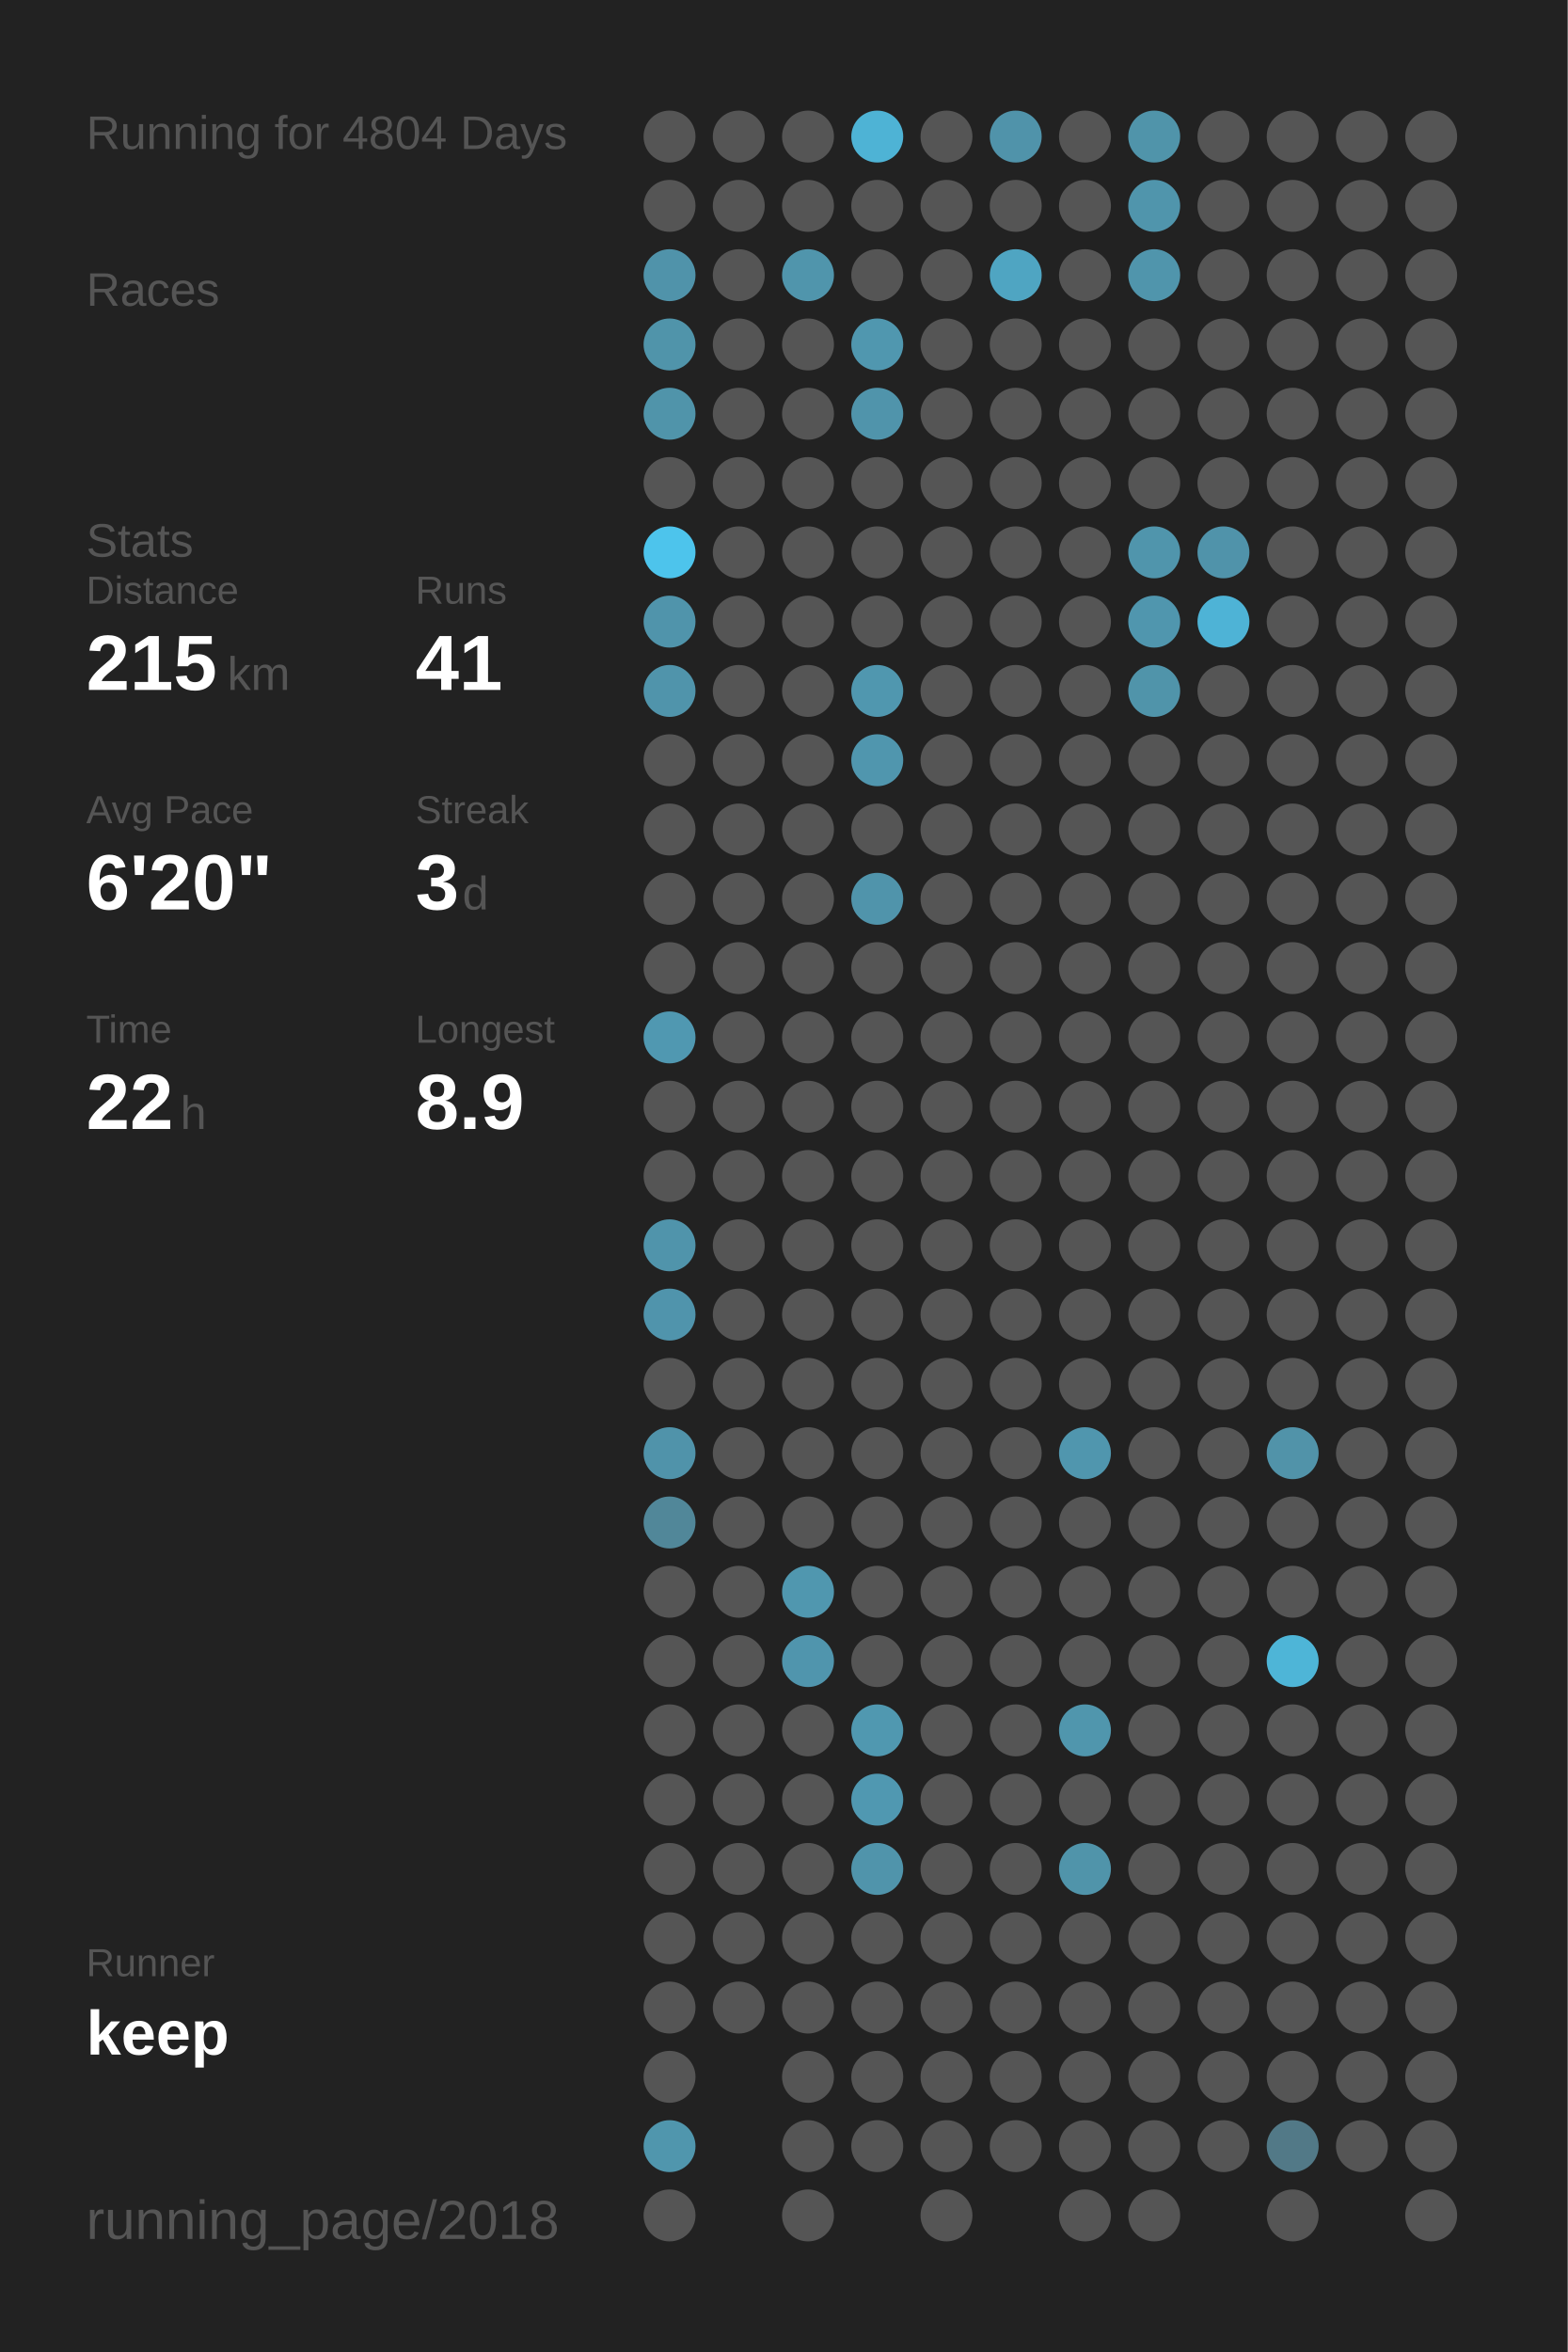
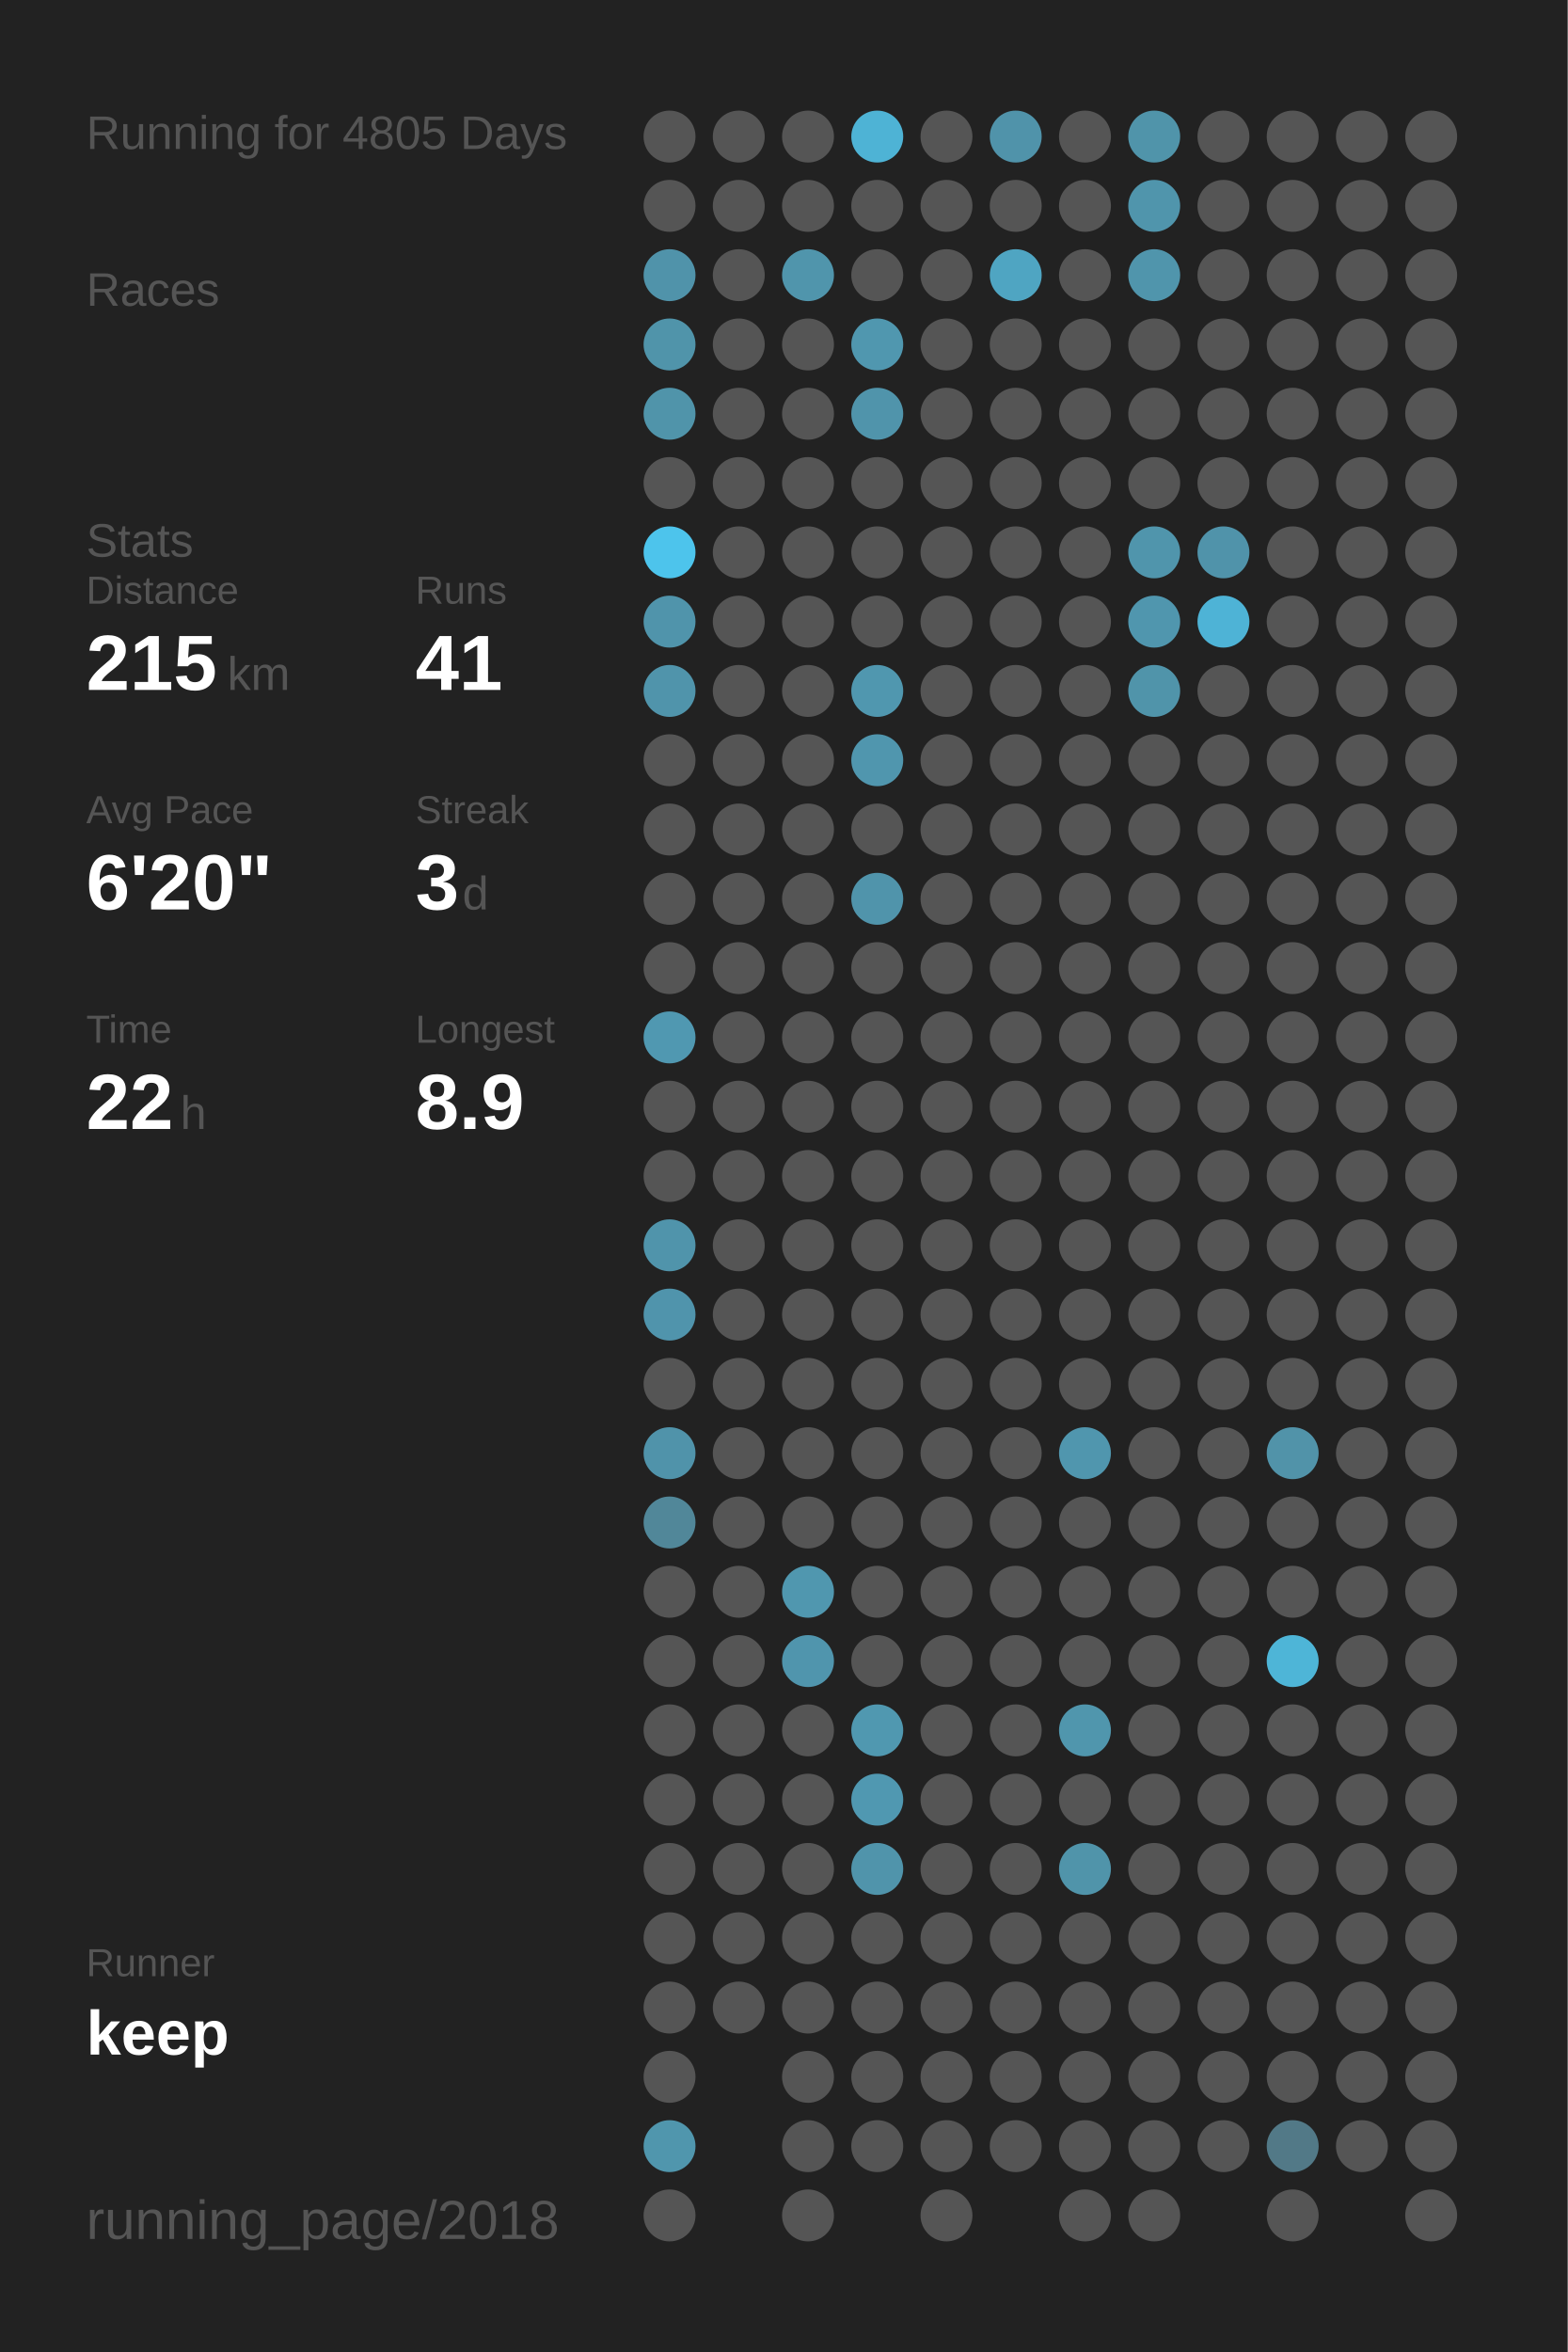
<svg xmlns="http://www.w3.org/2000/svg" baseProfile="full" height="300mm" version="1.1" viewBox="0,0,200,300" width="200mm">
  <defs />
  <rect fill="#222222" height="300" width="200" x="0" y="0" />
-   <text fill="#555555" style="font-size:6px; font-family:Arial;" x="11" y="19">Running for 4804 Days</text>
+   <text fill="#555555" style="font-size:6px; font-family:Arial;" x="11" y="19">Running for 4805 Days</text>
  <text fill="#555555" style="font-size:6px; font-family:Arial;" x="11" y="39">Races</text>
  <text fill="#555555" style="font-size:6px; font-family:Arial;" x="11" y="71">Stats</text>
  <text fill="#555555" style="font-size:5px; font-family:Arial;" x="11" y="77">Distance</text>
  <text fill="#FFFFFF" style="font-size:10px; font-family:Arial; font-weight:bold;" x="11" y="88">215</text>
  <text fill="#555555" style="font-size:6px; font-family:Arial;" x="29" y="88">km</text>
  <text fill="#555555" style="font-size:5px; font-family:Arial;" x="53" y="77">Runs</text>
  <text fill="#FFFFFF" style="font-size:10px; font-family:Arial; font-weight:bold;" x="53" y="88">41</text>
  <text fill="#555555" style="font-size:5px; font-family:Arial;" x="11" y="105">Avg Pace</text>
  <text fill="#FFFFFF" style="font-size:10px; font-family:Arial; font-weight:bold;" x="11" y="116">6'20"</text>
  <text fill="#555555" style="font-size:5px; font-family:Arial;" x="53" y="105">Streak</text>
  <text fill="#FFFFFF" style="font-size:10px; font-family:Arial; font-weight:bold;" x="53" y="116">3</text>
  <text fill="#555555" style="font-size:6px; font-family:Arial;" x="59" y="116">d</text>
  <text fill="#555555" style="font-size:5px; font-family:Arial;" x="11" y="133">Time</text>
  <text fill="#FFFFFF" style="font-size:10px; font-family:Arial; font-weight:bold;" x="11" y="144">22</text>
  <text fill="#555555" style="font-size:6px; font-family:Arial;" x="23" y="144">h</text>
  <text fill="#555555" style="font-size:5px; font-family:Arial;" x="53" y="133">Longest</text>
  <text fill="#FFFFFF" style="font-size:10px; font-family:Arial; font-weight:bold;" x="53" y="144">8.9</text>
  <text fill="#555555" style="font-size:5px; font-family:Arial;" x="11" y="252.065">Runner</text>
  <text fill="#FFFFFF" style="font-size:8px; font-family:Arial; font-weight:bold;" x="11" y="262.065">keep</text>
  <text fill="#555555" style="font-size:7px; font-family:Arial;" x="11" y="285.581">running_page/2018</text>
  <circle cx="85.417" cy="17.419" fill="#555555" r="3.312" />
  <circle cx="85.417" cy="26.258" fill="#555555" r="3.312" />
  <circle cx="85.417" cy="35.097" fill="#5093aa" r="3.312" />
  <circle cx="85.417" cy="43.935" fill="#5094aa" r="3.312" />
  <circle cx="85.417" cy="52.774" fill="#5094aa" r="3.312" />
  <circle cx="85.417" cy="61.613" fill="#555555" r="3.312" />
  <circle cx="85.417" cy="70.452" fill="#4dc4ec" r="3.312" />
  <circle cx="85.417" cy="79.29" fill="#5094ab" r="3.312" />
  <circle cx="85.417" cy="88.129" fill="#5094ab" r="3.312" />
  <circle cx="85.417" cy="96.968" fill="#555555" r="3.312" />
  <circle cx="85.417" cy="105.806" fill="#555555" r="3.312" />
  <circle cx="85.417" cy="114.645" fill="#555555" r="3.312" />
  <circle cx="85.417" cy="123.484" fill="#555555" r="3.312" />
  <circle cx="85.417" cy="132.323" fill="#5098b1" r="3.312" />
  <circle cx="85.417" cy="141.161" fill="#555555" r="3.312" />
  <circle cx="85.417" cy="150" fill="#555555" r="3.312" />
  <circle cx="85.417" cy="158.839" fill="#5094ab" r="3.312" />
  <circle cx="85.417" cy="167.677" fill="#5094ac" r="3.312" />
  <circle cx="85.417" cy="176.516" fill="#555555" r="3.312" />
  <circle cx="85.417" cy="185.355" fill="#5093aa" r="3.312" />
  <circle cx="85.417" cy="194.194" fill="#518799" r="3.312" />
  <circle cx="85.417" cy="203.032" fill="#555555" r="3.312" />
  <circle cx="85.417" cy="211.871" fill="#555555" r="3.312" />
  <circle cx="85.417" cy="220.71" fill="#555555" r="3.312" />
  <circle cx="85.417" cy="229.548" fill="#555555" r="3.312" />
  <circle cx="85.417" cy="238.387" fill="#555555" r="3.312" />
  <circle cx="85.417" cy="247.226" fill="#555555" r="3.312" />
  <circle cx="85.417" cy="256.065" fill="#555555" r="3.312" />
  <circle cx="85.417" cy="264.903" fill="#555555" r="3.312" />
  <circle cx="85.417" cy="273.742" fill="#5096ad" r="3.312" />
  <circle cx="85.417" cy="282.581" fill="#555555" r="3.312" />
  <circle cx="94.25" cy="17.419" fill="#555555" r="3.312" />
  <circle cx="94.25" cy="26.258" fill="#555555" r="3.312" />
  <circle cx="94.25" cy="35.097" fill="#555555" r="3.312" />
  <circle cx="94.25" cy="43.935" fill="#555555" r="3.312" />
  <circle cx="94.25" cy="52.774" fill="#555555" r="3.312" />
  <circle cx="94.25" cy="61.613" fill="#555555" r="3.312" />
  <circle cx="94.25" cy="70.452" fill="#555555" r="3.312" />
  <circle cx="94.25" cy="79.29" fill="#555555" r="3.312" />
  <circle cx="94.25" cy="88.129" fill="#555555" r="3.312" />
  <circle cx="94.25" cy="96.968" fill="#555555" r="3.312" />
  <circle cx="94.25" cy="105.806" fill="#555555" r="3.312" />
  <circle cx="94.25" cy="114.645" fill="#555555" r="3.312" />
  <circle cx="94.25" cy="123.484" fill="#555555" r="3.312" />
  <circle cx="94.25" cy="132.323" fill="#555555" r="3.312" />
  <circle cx="94.25" cy="141.161" fill="#555555" r="3.312" />
  <circle cx="94.25" cy="150" fill="#555555" r="3.312" />
  <circle cx="94.25" cy="158.839" fill="#555555" r="3.312" />
  <circle cx="94.25" cy="167.677" fill="#555555" r="3.312" />
  <circle cx="94.25" cy="176.516" fill="#555555" r="3.312" />
  <circle cx="94.25" cy="185.355" fill="#555555" r="3.312" />
  <circle cx="94.25" cy="194.194" fill="#555555" r="3.312" />
  <circle cx="94.25" cy="203.032" fill="#555555" r="3.312" />
  <circle cx="94.25" cy="211.871" fill="#555555" r="3.312" />
  <circle cx="94.25" cy="220.71" fill="#555555" r="3.312" />
  <circle cx="94.25" cy="229.548" fill="#555555" r="3.312" />
  <circle cx="94.25" cy="238.387" fill="#555555" r="3.312" />
  <circle cx="94.25" cy="247.226" fill="#555555" r="3.312" />
  <circle cx="94.25" cy="256.065" fill="#555555" r="3.312" />
  <circle cx="103.083" cy="17.419" fill="#555555" r="3.312" />
  <circle cx="103.083" cy="26.258" fill="#555555" r="3.312" />
  <circle cx="103.083" cy="35.097" fill="#5095ac" r="3.312" />
  <circle cx="103.083" cy="43.935" fill="#555555" r="3.312" />
  <circle cx="103.083" cy="52.774" fill="#555555" r="3.312" />
  <circle cx="103.083" cy="61.613" fill="#555555" r="3.312" />
  <circle cx="103.083" cy="70.452" fill="#555555" r="3.312" />
  <circle cx="103.083" cy="79.29" fill="#555555" r="3.312" />
  <circle cx="103.083" cy="88.129" fill="#555555" r="3.312" />
  <circle cx="103.083" cy="96.968" fill="#555555" r="3.312" />
  <circle cx="103.083" cy="105.806" fill="#555555" r="3.312" />
  <circle cx="103.083" cy="114.645" fill="#555555" r="3.312" />
  <circle cx="103.083" cy="123.484" fill="#555555" r="3.312" />
  <circle cx="103.083" cy="132.323" fill="#555555" r="3.312" />
  <circle cx="103.083" cy="141.161" fill="#555555" r="3.312" />
  <circle cx="103.083" cy="150" fill="#555555" r="3.312" />
  <circle cx="103.083" cy="158.839" fill="#555555" r="3.312" />
  <circle cx="103.083" cy="167.677" fill="#555555" r="3.312" />
  <circle cx="103.083" cy="176.516" fill="#555555" r="3.312" />
  <circle cx="103.083" cy="185.355" fill="#555555" r="3.312" />
  <circle cx="103.083" cy="194.194" fill="#555555" r="3.312" />
  <circle cx="103.083" cy="203.032" fill="#5097af" r="3.312" />
  <circle cx="103.083" cy="211.871" fill="#5095ad" r="3.312" />
  <circle cx="103.083" cy="220.71" fill="#555555" r="3.312" />
  <circle cx="103.083" cy="229.548" fill="#555555" r="3.312" />
  <circle cx="103.083" cy="238.387" fill="#555555" r="3.312" />
  <circle cx="103.083" cy="247.226" fill="#555555" r="3.312" />
  <circle cx="103.083" cy="256.065" fill="#555555" r="3.312" />
  <circle cx="103.083" cy="264.903" fill="#555555" r="3.312" />
  <circle cx="103.083" cy="273.742" fill="#555555" r="3.312" />
  <circle cx="103.083" cy="282.581" fill="#555555" r="3.312" />
  <circle cx="111.917" cy="17.419" fill="#4eb3d5" r="3.312" />
  <circle cx="111.917" cy="26.258" fill="#555555" r="3.312" />
  <circle cx="111.917" cy="35.097" fill="#555555" r="3.312" />
  <circle cx="111.917" cy="43.935" fill="#5097af" r="3.312" />
  <circle cx="111.917" cy="52.774" fill="#5094ab" r="3.312" />
  <circle cx="111.917" cy="61.613" fill="#555555" r="3.312" />
  <circle cx="111.917" cy="70.452" fill="#555555" r="3.312" />
  <circle cx="111.917" cy="79.29" fill="#555555" r="3.312" />
  <circle cx="111.917" cy="88.129" fill="#5097af" r="3.312" />
  <circle cx="111.917" cy="96.968" fill="#5096ae" r="3.312" />
  <circle cx="111.917" cy="105.806" fill="#555555" r="3.312" />
  <circle cx="111.917" cy="114.645" fill="#5094ab" r="3.312" />
  <circle cx="111.917" cy="123.484" fill="#555555" r="3.312" />
  <circle cx="111.917" cy="132.323" fill="#555555" r="3.312" />
  <circle cx="111.917" cy="141.161" fill="#555555" r="3.312" />
  <circle cx="111.917" cy="150" fill="#555555" r="3.312" />
  <circle cx="111.917" cy="158.839" fill="#555555" r="3.312" />
  <circle cx="111.917" cy="167.677" fill="#555555" r="3.312" />
  <circle cx="111.917" cy="176.516" fill="#555555" r="3.312" />
  <circle cx="111.917" cy="185.355" fill="#555555" r="3.312" />
  <circle cx="111.917" cy="194.194" fill="#555555" r="3.312" />
  <circle cx="111.917" cy="203.032" fill="#555555" r="3.312" />
  <circle cx="111.917" cy="211.871" fill="#555555" r="3.312" />
  <circle cx="111.917" cy="220.71" fill="#5098b0" r="3.312" />
  <circle cx="111.917" cy="229.548" fill="#5098b1" r="3.312" />
  <circle cx="111.917" cy="238.387" fill="#5094ab" r="3.312" />
  <circle cx="111.917" cy="247.226" fill="#555555" r="3.312" />
  <circle cx="111.917" cy="256.065" fill="#555555" r="3.312" />
  <circle cx="111.917" cy="264.903" fill="#555555" r="3.312" />
  <circle cx="111.917" cy="273.742" fill="#555555" r="3.312" />
  <circle cx="120.75" cy="17.419" fill="#555555" r="3.312" />
  <circle cx="120.75" cy="26.258" fill="#555555" r="3.312" />
  <circle cx="120.75" cy="35.097" fill="#555555" r="3.312" />
  <circle cx="120.75" cy="43.935" fill="#555555" r="3.312" />
  <circle cx="120.75" cy="52.774" fill="#555555" r="3.312" />
  <circle cx="120.75" cy="61.613" fill="#555555" r="3.312" />
  <circle cx="120.75" cy="70.452" fill="#555555" r="3.312" />
  <circle cx="120.75" cy="79.29" fill="#555555" r="3.312" />
  <circle cx="120.75" cy="88.129" fill="#555555" r="3.312" />
  <circle cx="120.75" cy="96.968" fill="#555555" r="3.312" />
  <circle cx="120.75" cy="105.806" fill="#555555" r="3.312" />
  <circle cx="120.75" cy="114.645" fill="#555555" r="3.312" />
  <circle cx="120.75" cy="123.484" fill="#555555" r="3.312" />
  <circle cx="120.75" cy="132.323" fill="#555555" r="3.312" />
  <circle cx="120.75" cy="141.161" fill="#555555" r="3.312" />
  <circle cx="120.75" cy="150" fill="#555555" r="3.312" />
  <circle cx="120.75" cy="158.839" fill="#555555" r="3.312" />
  <circle cx="120.75" cy="167.677" fill="#555555" r="3.312" />
  <circle cx="120.75" cy="176.516" fill="#555555" r="3.312" />
  <circle cx="120.75" cy="185.355" fill="#555555" r="3.312" />
  <circle cx="120.75" cy="194.194" fill="#555555" r="3.312" />
  <circle cx="120.75" cy="203.032" fill="#555555" r="3.312" />
  <circle cx="120.75" cy="211.871" fill="#555555" r="3.312" />
  <circle cx="120.75" cy="220.71" fill="#555555" r="3.312" />
  <circle cx="120.75" cy="229.548" fill="#555555" r="3.312" />
  <circle cx="120.75" cy="238.387" fill="#555555" r="3.312" />
  <circle cx="120.75" cy="247.226" fill="#555555" r="3.312" />
  <circle cx="120.75" cy="256.065" fill="#555555" r="3.312" />
  <circle cx="120.75" cy="264.903" fill="#555555" r="3.312" />
  <circle cx="120.75" cy="273.742" fill="#555555" r="3.312" />
  <circle cx="120.75" cy="282.581" fill="#555555" r="3.312" />
  <circle cx="129.583" cy="17.419" fill="#5093aa" r="3.312" />
  <circle cx="129.583" cy="26.258" fill="#555555" r="3.312" />
  <circle cx="129.583" cy="35.097" fill="#4fa5c2" r="3.312" />
  <circle cx="129.583" cy="43.935" fill="#555555" r="3.312" />
  <circle cx="129.583" cy="52.774" fill="#555555" r="3.312" />
  <circle cx="129.583" cy="61.613" fill="#555555" r="3.312" />
  <circle cx="129.583" cy="70.452" fill="#555555" r="3.312" />
  <circle cx="129.583" cy="79.29" fill="#555555" r="3.312" />
  <circle cx="129.583" cy="88.129" fill="#555555" r="3.312" />
  <circle cx="129.583" cy="96.968" fill="#555555" r="3.312" />
  <circle cx="129.583" cy="105.806" fill="#555555" r="3.312" />
  <circle cx="129.583" cy="114.645" fill="#555555" r="3.312" />
  <circle cx="129.583" cy="123.484" fill="#555555" r="3.312" />
  <circle cx="129.583" cy="132.323" fill="#555555" r="3.312" />
  <circle cx="129.583" cy="141.161" fill="#555555" r="3.312" />
  <circle cx="129.583" cy="150" fill="#555555" r="3.312" />
  <circle cx="129.583" cy="158.839" fill="#555555" r="3.312" />
  <circle cx="129.583" cy="167.677" fill="#555555" r="3.312" />
  <circle cx="129.583" cy="176.516" fill="#555555" r="3.312" />
  <circle cx="129.583" cy="185.355" fill="#555555" r="3.312" />
  <circle cx="129.583" cy="194.194" fill="#555555" r="3.312" />
  <circle cx="129.583" cy="203.032" fill="#555555" r="3.312" />
  <circle cx="129.583" cy="211.871" fill="#555555" r="3.312" />
  <circle cx="129.583" cy="220.71" fill="#555555" r="3.312" />
  <circle cx="129.583" cy="229.548" fill="#555555" r="3.312" />
  <circle cx="129.583" cy="238.387" fill="#555555" r="3.312" />
  <circle cx="129.583" cy="247.226" fill="#555555" r="3.312" />
  <circle cx="129.583" cy="256.065" fill="#555555" r="3.312" />
  <circle cx="129.583" cy="264.903" fill="#555555" r="3.312" />
  <circle cx="129.583" cy="273.742" fill="#555555" r="3.312" />
  <circle cx="138.417" cy="17.419" fill="#555555" r="3.312" />
  <circle cx="138.417" cy="26.258" fill="#555555" r="3.312" />
  <circle cx="138.417" cy="35.097" fill="#555555" r="3.312" />
  <circle cx="138.417" cy="43.935" fill="#555555" r="3.312" />
  <circle cx="138.417" cy="52.774" fill="#555555" r="3.312" />
  <circle cx="138.417" cy="61.613" fill="#555555" r="3.312" />
  <circle cx="138.417" cy="70.452" fill="#555555" r="3.312" />
  <circle cx="138.417" cy="79.29" fill="#555555" r="3.312" />
  <circle cx="138.417" cy="88.129" fill="#555555" r="3.312" />
  <circle cx="138.417" cy="96.968" fill="#555555" r="3.312" />
  <circle cx="138.417" cy="105.806" fill="#555555" r="3.312" />
  <circle cx="138.417" cy="114.645" fill="#555555" r="3.312" />
  <circle cx="138.417" cy="123.484" fill="#555555" r="3.312" />
  <circle cx="138.417" cy="132.323" fill="#555555" r="3.312" />
  <circle cx="138.417" cy="141.161" fill="#555555" r="3.312" />
  <circle cx="138.417" cy="150" fill="#555555" r="3.312" />
  <circle cx="138.417" cy="158.839" fill="#555555" r="3.312" />
  <circle cx="138.417" cy="167.677" fill="#555555" r="3.312" />
  <circle cx="138.417" cy="176.516" fill="#555555" r="3.312" />
  <circle cx="138.417" cy="185.355" fill="#5096ae" r="3.312" />
  <circle cx="138.417" cy="194.194" fill="#555555" r="3.312" />
  <circle cx="138.417" cy="203.032" fill="#555555" r="3.312" />
  <circle cx="138.417" cy="211.871" fill="#555555" r="3.312" />
  <circle cx="138.417" cy="220.71" fill="#5096ad" r="3.312" />
  <circle cx="138.417" cy="229.548" fill="#555555" r="3.312" />
  <circle cx="138.417" cy="238.387" fill="#5094aa" r="3.312" />
  <circle cx="138.417" cy="247.226" fill="#555555" r="3.312" />
  <circle cx="138.417" cy="256.065" fill="#555555" r="3.312" />
  <circle cx="138.417" cy="264.903" fill="#555555" r="3.312" />
  <circle cx="138.417" cy="273.742" fill="#555555" r="3.312" />
  <circle cx="138.417" cy="282.581" fill="#555555" r="3.312" />
  <circle cx="147.25" cy="17.419" fill="#5094aa" r="3.312" />
  <circle cx="147.25" cy="26.258" fill="#5095ac" r="3.312" />
  <circle cx="147.25" cy="35.097" fill="#5095ac" r="3.312" />
  <circle cx="147.25" cy="43.935" fill="#555555" r="3.312" />
  <circle cx="147.25" cy="52.774" fill="#555555" r="3.312" />
  <circle cx="147.25" cy="61.613" fill="#555555" r="3.312" />
  <circle cx="147.25" cy="70.452" fill="#5095ac" r="3.312" />
  <circle cx="147.25" cy="79.29" fill="#5096ae" r="3.312" />
  <circle cx="147.25" cy="88.129" fill="#5094aa" r="3.312" />
  <circle cx="147.25" cy="96.968" fill="#555555" r="3.312" />
  <circle cx="147.25" cy="105.806" fill="#555555" r="3.312" />
  <circle cx="147.25" cy="114.645" fill="#555555" r="3.312" />
  <circle cx="147.25" cy="123.484" fill="#555555" r="3.312" />
  <circle cx="147.25" cy="132.323" fill="#555555" r="3.312" />
  <circle cx="147.25" cy="141.161" fill="#555555" r="3.312" />
  <circle cx="147.25" cy="150" fill="#555555" r="3.312" />
  <circle cx="147.25" cy="158.839" fill="#555555" r="3.312" />
  <circle cx="147.25" cy="167.677" fill="#555555" r="3.312" />
  <circle cx="147.25" cy="176.516" fill="#555555" r="3.312" />
  <circle cx="147.25" cy="185.355" fill="#555555" r="3.312" />
  <circle cx="147.25" cy="194.194" fill="#555555" r="3.312" />
  <circle cx="147.25" cy="203.032" fill="#555555" r="3.312" />
  <circle cx="147.25" cy="211.871" fill="#555555" r="3.312" />
  <circle cx="147.25" cy="220.71" fill="#555555" r="3.312" />
  <circle cx="147.25" cy="229.548" fill="#555555" r="3.312" />
  <circle cx="147.25" cy="238.387" fill="#555555" r="3.312" />
  <circle cx="147.25" cy="247.226" fill="#555555" r="3.312" />
  <circle cx="147.25" cy="256.065" fill="#555555" r="3.312" />
  <circle cx="147.25" cy="264.903" fill="#555555" r="3.312" />
  <circle cx="147.25" cy="273.742" fill="#555555" r="3.312" />
  <circle cx="147.25" cy="282.581" fill="#555555" r="3.312" />
  <circle cx="156.083" cy="17.419" fill="#555555" r="3.312" />
  <circle cx="156.083" cy="26.258" fill="#555555" r="3.312" />
  <circle cx="156.083" cy="35.097" fill="#555555" r="3.312" />
  <circle cx="156.083" cy="43.935" fill="#555555" r="3.312" />
  <circle cx="156.083" cy="52.774" fill="#555555" r="3.312" />
  <circle cx="156.083" cy="61.613" fill="#555555" r="3.312" />
  <circle cx="156.083" cy="70.452" fill="#5093aa" r="3.312" />
  <circle cx="156.083" cy="79.29" fill="#4eb3d6" r="3.312" />
  <circle cx="156.083" cy="88.129" fill="#555555" r="3.312" />
  <circle cx="156.083" cy="96.968" fill="#555555" r="3.312" />
  <circle cx="156.083" cy="105.806" fill="#555555" r="3.312" />
  <circle cx="156.083" cy="114.645" fill="#555555" r="3.312" />
  <circle cx="156.083" cy="123.484" fill="#555555" r="3.312" />
  <circle cx="156.083" cy="132.323" fill="#555555" r="3.312" />
  <circle cx="156.083" cy="141.161" fill="#555555" r="3.312" />
  <circle cx="156.083" cy="150" fill="#555555" r="3.312" />
  <circle cx="156.083" cy="158.839" fill="#555555" r="3.312" />
  <circle cx="156.083" cy="167.677" fill="#555555" r="3.312" />
  <circle cx="156.083" cy="176.516" fill="#555555" r="3.312" />
  <circle cx="156.083" cy="185.355" fill="#555555" r="3.312" />
  <circle cx="156.083" cy="194.194" fill="#555555" r="3.312" />
  <circle cx="156.083" cy="203.032" fill="#555555" r="3.312" />
  <circle cx="156.083" cy="211.871" fill="#555555" r="3.312" />
  <circle cx="156.083" cy="220.71" fill="#555555" r="3.312" />
  <circle cx="156.083" cy="229.548" fill="#555555" r="3.312" />
  <circle cx="156.083" cy="238.387" fill="#555555" r="3.312" />
  <circle cx="156.083" cy="247.226" fill="#555555" r="3.312" />
  <circle cx="156.083" cy="256.065" fill="#555555" r="3.312" />
  <circle cx="156.083" cy="264.903" fill="#555555" r="3.312" />
  <circle cx="156.083" cy="273.742" fill="#555555" r="3.312" />
  <circle cx="164.917" cy="17.419" fill="#555555" r="3.312" />
  <circle cx="164.917" cy="26.258" fill="#555555" r="3.312" />
  <circle cx="164.917" cy="35.097" fill="#555555" r="3.312" />
  <circle cx="164.917" cy="43.935" fill="#555555" r="3.312" />
  <circle cx="164.917" cy="52.774" fill="#555555" r="3.312" />
  <circle cx="164.917" cy="61.613" fill="#555555" r="3.312" />
  <circle cx="164.917" cy="70.452" fill="#555555" r="3.312" />
  <circle cx="164.917" cy="79.29" fill="#555555" r="3.312" />
  <circle cx="164.917" cy="88.129" fill="#555555" r="3.312" />
  <circle cx="164.917" cy="96.968" fill="#555555" r="3.312" />
  <circle cx="164.917" cy="105.806" fill="#555555" r="3.312" />
  <circle cx="164.917" cy="114.645" fill="#555555" r="3.312" />
  <circle cx="164.917" cy="123.484" fill="#555555" r="3.312" />
  <circle cx="164.917" cy="132.323" fill="#555555" r="3.312" />
  <circle cx="164.917" cy="141.161" fill="#555555" r="3.312" />
  <circle cx="164.917" cy="150" fill="#555555" r="3.312" />
  <circle cx="164.917" cy="158.839" fill="#555555" r="3.312" />
  <circle cx="164.917" cy="167.677" fill="#555555" r="3.312" />
  <circle cx="164.917" cy="176.516" fill="#555555" r="3.312" />
  <circle cx="164.917" cy="185.355" fill="#5193a9" r="3.312" />
  <circle cx="164.917" cy="194.194" fill="#555555" r="3.312" />
  <circle cx="164.917" cy="203.032" fill="#555555" r="3.312" />
  <circle cx="164.917" cy="211.871" fill="#4eb5d7" r="3.312" />
  <circle cx="164.917" cy="220.71" fill="#555555" r="3.312" />
  <circle cx="164.917" cy="229.548" fill="#555555" r="3.312" />
  <circle cx="164.917" cy="238.387" fill="#555555" r="3.312" />
  <circle cx="164.917" cy="247.226" fill="#555555" r="3.312" />
  <circle cx="164.917" cy="256.065" fill="#555555" r="3.312" />
  <circle cx="164.917" cy="264.903" fill="#555555" r="3.312" />
  <circle cx="164.917" cy="273.742" fill="#527987" r="3.312" />
  <circle cx="164.917" cy="282.581" fill="#555555" r="3.312" />
  <circle cx="173.75" cy="17.419" fill="#555555" r="3.312" />
  <circle cx="173.75" cy="26.258" fill="#555555" r="3.312" />
  <circle cx="173.75" cy="35.097" fill="#555555" r="3.312" />
  <circle cx="173.75" cy="43.935" fill="#555555" r="3.312" />
  <circle cx="173.75" cy="52.774" fill="#555555" r="3.312" />
  <circle cx="173.75" cy="61.613" fill="#555555" r="3.312" />
  <circle cx="173.75" cy="70.452" fill="#555555" r="3.312" />
  <circle cx="173.75" cy="79.29" fill="#555555" r="3.312" />
  <circle cx="173.75" cy="88.129" fill="#555555" r="3.312" />
  <circle cx="173.75" cy="96.968" fill="#555555" r="3.312" />
  <circle cx="173.75" cy="105.806" fill="#555555" r="3.312" />
  <circle cx="173.75" cy="114.645" fill="#555555" r="3.312" />
  <circle cx="173.75" cy="123.484" fill="#555555" r="3.312" />
  <circle cx="173.75" cy="132.323" fill="#555555" r="3.312" />
  <circle cx="173.75" cy="141.161" fill="#555555" r="3.312" />
  <circle cx="173.75" cy="150" fill="#555555" r="3.312" />
  <circle cx="173.75" cy="158.839" fill="#555555" r="3.312" />
  <circle cx="173.75" cy="167.677" fill="#555555" r="3.312" />
  <circle cx="173.75" cy="176.516" fill="#555555" r="3.312" />
  <circle cx="173.75" cy="185.355" fill="#555555" r="3.312" />
  <circle cx="173.75" cy="194.194" fill="#555555" r="3.312" />
  <circle cx="173.75" cy="203.032" fill="#555555" r="3.312" />
  <circle cx="173.75" cy="211.871" fill="#555555" r="3.312" />
  <circle cx="173.75" cy="220.71" fill="#555555" r="3.312" />
  <circle cx="173.75" cy="229.548" fill="#555555" r="3.312" />
  <circle cx="173.75" cy="238.387" fill="#555555" r="3.312" />
  <circle cx="173.75" cy="247.226" fill="#555555" r="3.312" />
  <circle cx="173.75" cy="256.065" fill="#555555" r="3.312" />
  <circle cx="173.75" cy="264.903" fill="#555555" r="3.312" />
  <circle cx="173.75" cy="273.742" fill="#555555" r="3.312" />
  <circle cx="182.583" cy="17.419" fill="#555555" r="3.312" />
  <circle cx="182.583" cy="26.258" fill="#555555" r="3.312" />
  <circle cx="182.583" cy="35.097" fill="#555555" r="3.312" />
  <circle cx="182.583" cy="43.935" fill="#555555" r="3.312" />
  <circle cx="182.583" cy="52.774" fill="#555555" r="3.312" />
  <circle cx="182.583" cy="61.613" fill="#555555" r="3.312" />
  <circle cx="182.583" cy="70.452" fill="#555555" r="3.312" />
  <circle cx="182.583" cy="79.29" fill="#555555" r="3.312" />
  <circle cx="182.583" cy="88.129" fill="#555555" r="3.312" />
  <circle cx="182.583" cy="96.968" fill="#555555" r="3.312" />
  <circle cx="182.583" cy="105.806" fill="#555555" r="3.312" />
  <circle cx="182.583" cy="114.645" fill="#555555" r="3.312" />
  <circle cx="182.583" cy="123.484" fill="#555555" r="3.312" />
  <circle cx="182.583" cy="132.323" fill="#555555" r="3.312" />
  <circle cx="182.583" cy="141.161" fill="#555555" r="3.312" />
  <circle cx="182.583" cy="150" fill="#555555" r="3.312" />
  <circle cx="182.583" cy="158.839" fill="#555555" r="3.312" />
  <circle cx="182.583" cy="167.677" fill="#555555" r="3.312" />
  <circle cx="182.583" cy="176.516" fill="#555555" r="3.312" />
  <circle cx="182.583" cy="185.355" fill="#555555" r="3.312" />
  <circle cx="182.583" cy="194.194" fill="#555555" r="3.312" />
  <circle cx="182.583" cy="203.032" fill="#555555" r="3.312" />
  <circle cx="182.583" cy="211.871" fill="#555555" r="3.312" />
  <circle cx="182.583" cy="220.71" fill="#555555" r="3.312" />
  <circle cx="182.583" cy="229.548" fill="#555555" r="3.312" />
  <circle cx="182.583" cy="238.387" fill="#555555" r="3.312" />
  <circle cx="182.583" cy="247.226" fill="#555555" r="3.312" />
  <circle cx="182.583" cy="256.065" fill="#555555" r="3.312" />
  <circle cx="182.583" cy="264.903" fill="#555555" r="3.312" />
  <circle cx="182.583" cy="273.742" fill="#555555" r="3.312" />
  <circle cx="182.583" cy="282.581" fill="#555555" r="3.312" />
</svg>
